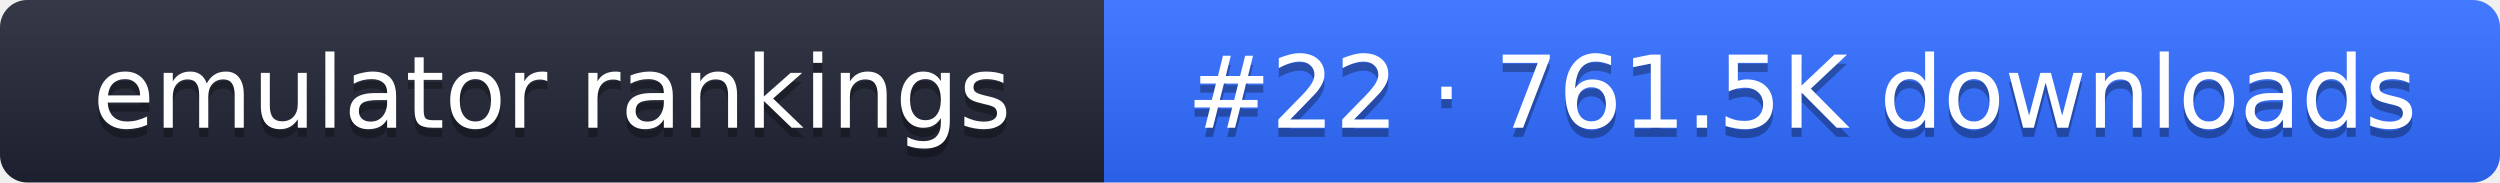
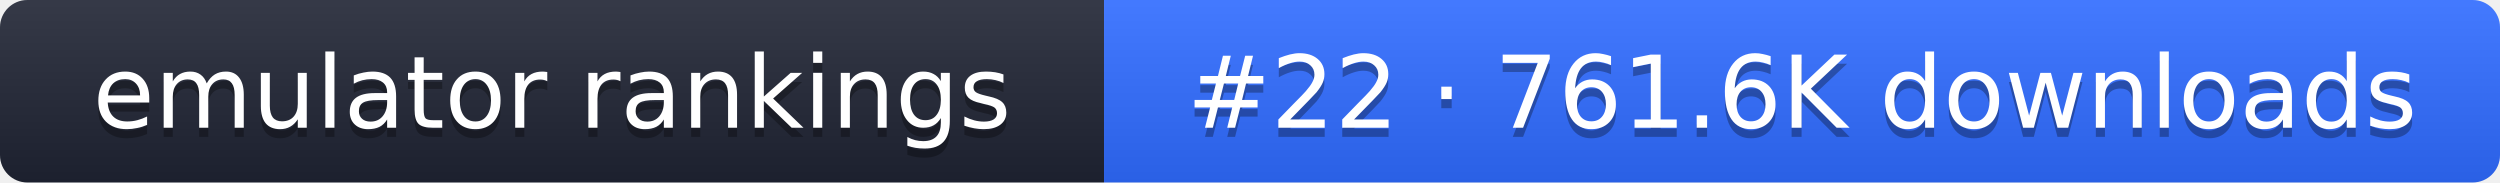
- <svg xmlns="http://www.w3.org/2000/svg" width="274" height="20" role="img" aria-label="emulator rankings: #22 · 761.5K downloads">
+ <svg xmlns="http://www.w3.org/2000/svg" width="274" height="20" role="img" aria-label="emulator rankings: #22 · 761.6K downloads">
  <linearGradient id="g" x2="0" y2="100%">
    <stop offset="0" stop-color="#fff" stop-opacity=".1" />
    <stop offset="1" stop-opacity=".1" />
  </linearGradient>
  <clipPath id="r">
    <rect width="274" height="20" rx="3" fill="#fff" />
  </clipPath>
  <g clip-path="url(#r)">
    <rect width="121" height="20" fill="#1f2433" />
    <rect x="121" width="153" height="20" fill="#2f6bff" />
    <rect width="274" height="20" fill="url(#g)" />
  </g>
  <g fill="#fff" text-anchor="middle" font-family="Verdana,DejaVu Sans,sans-serif" font-size="11">
    <text x="60.5" y="15" fill="#010101" fill-opacity=".3">emulator rankings</text>
    <text x="60.5" y="14">emulator rankings</text>
-     <text x="197.5" y="15" fill="#010101" fill-opacity=".3">#22 · 761.5K downloads</text>
-     <text x="197.5" y="14">#22 · 761.5K downloads</text>
+     <text x="197.5" y="15" fill="#010101" fill-opacity=".3">#22 · 761.6K downloads</text>
+     <text x="197.5" y="14">#22 · 761.6K downloads</text>
  </g>
</svg>
